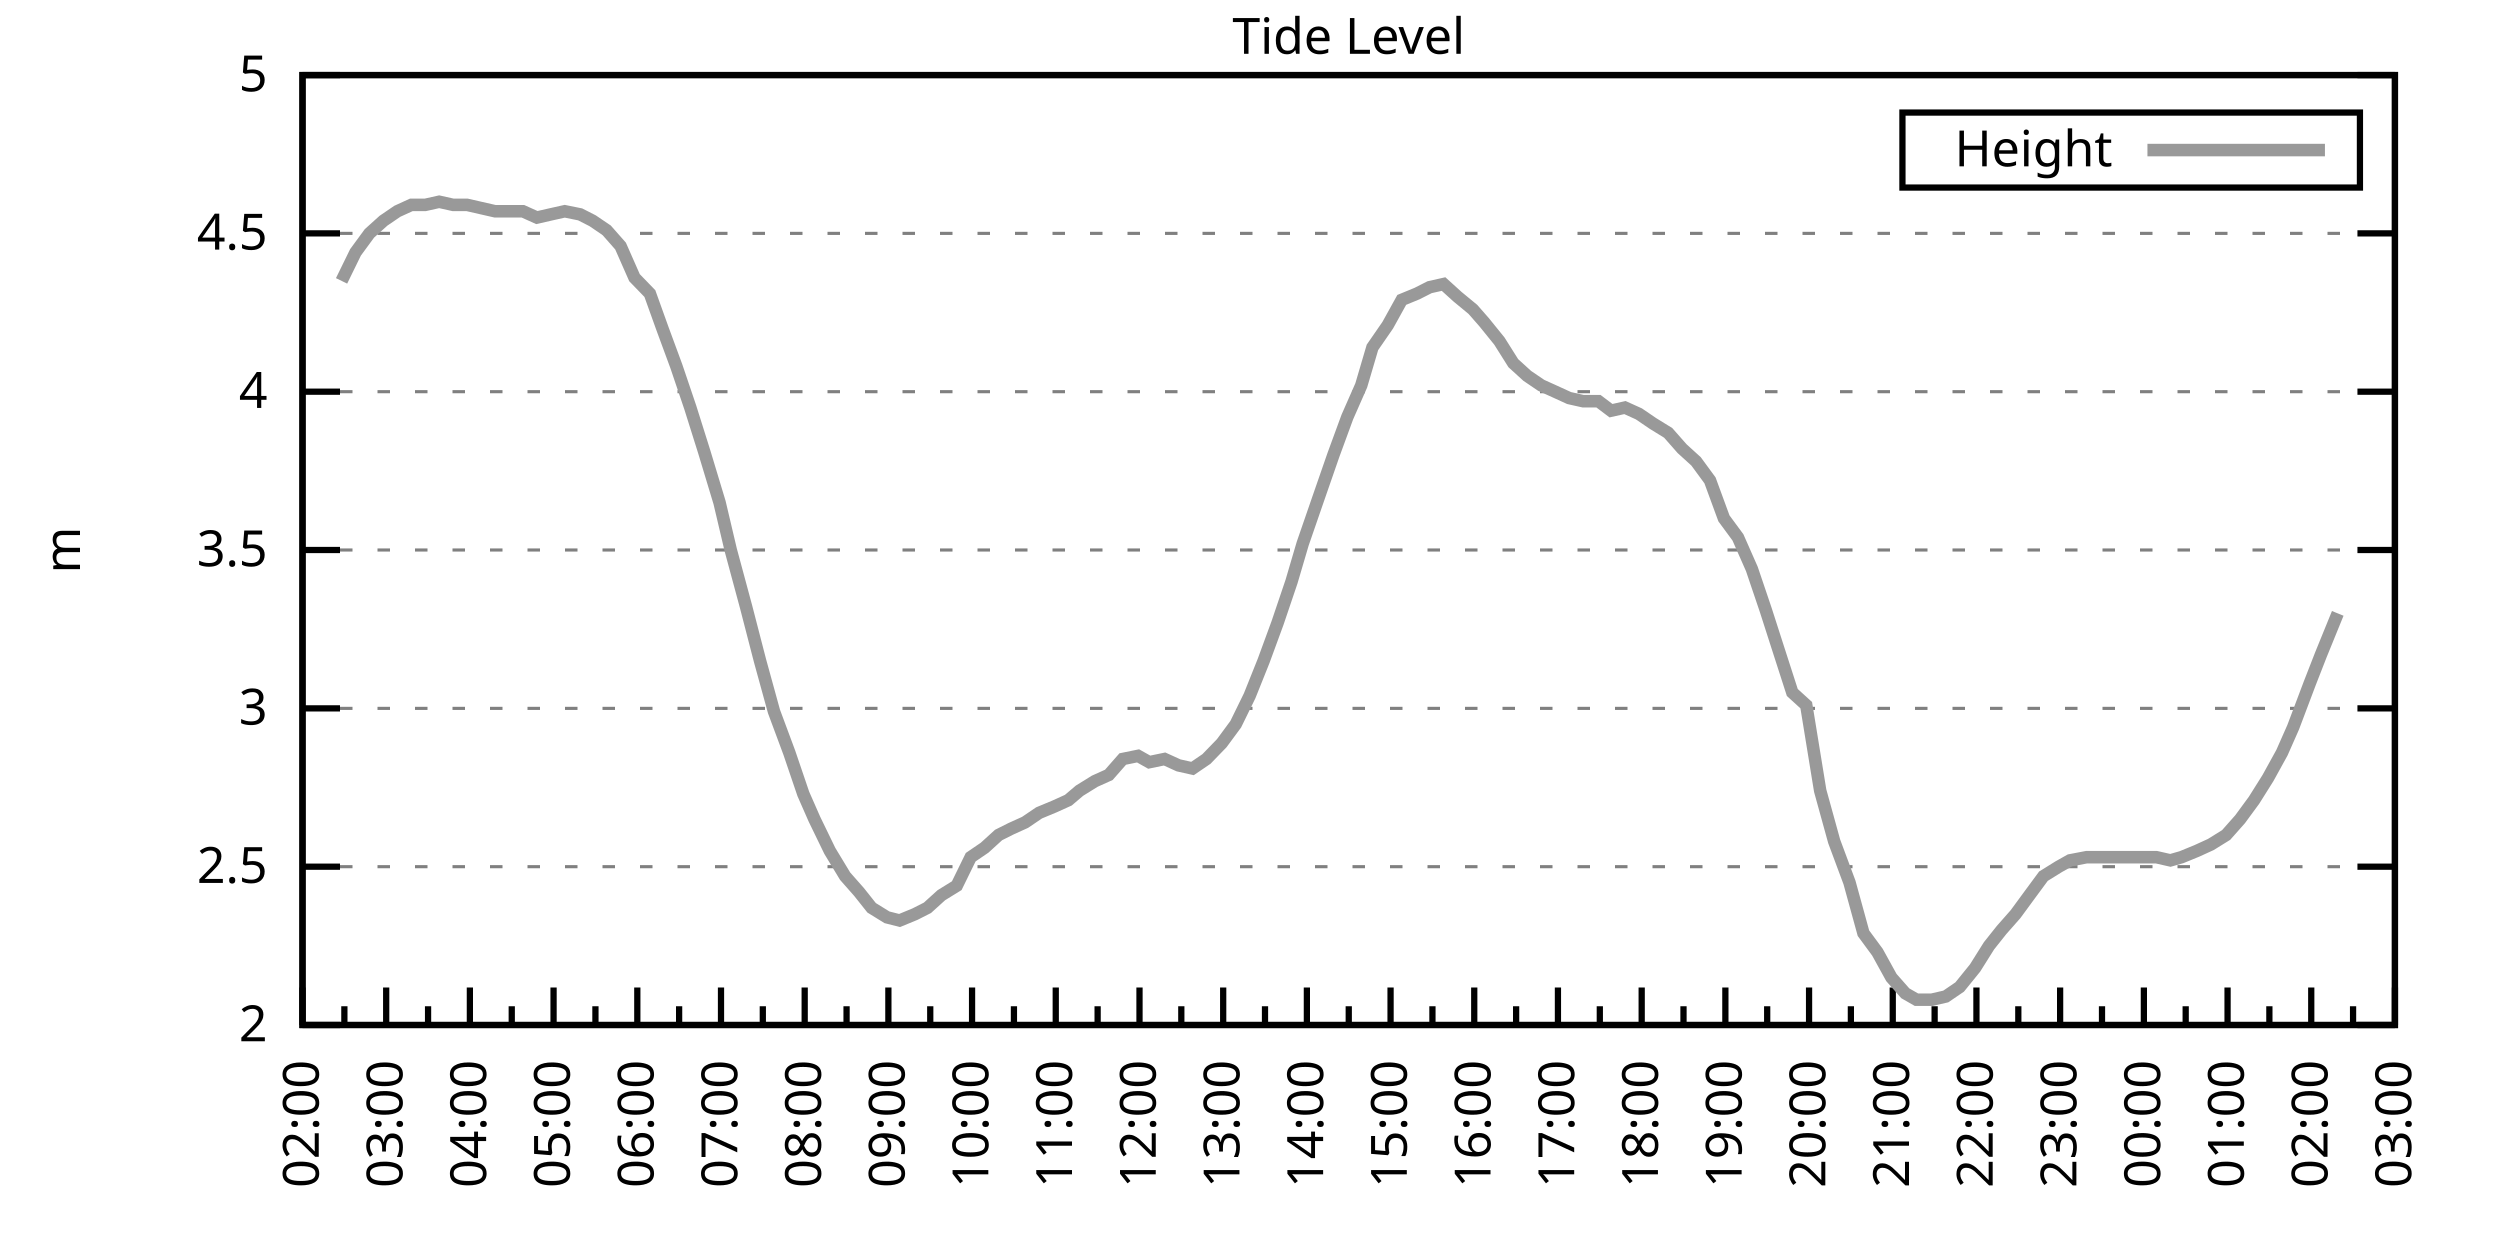
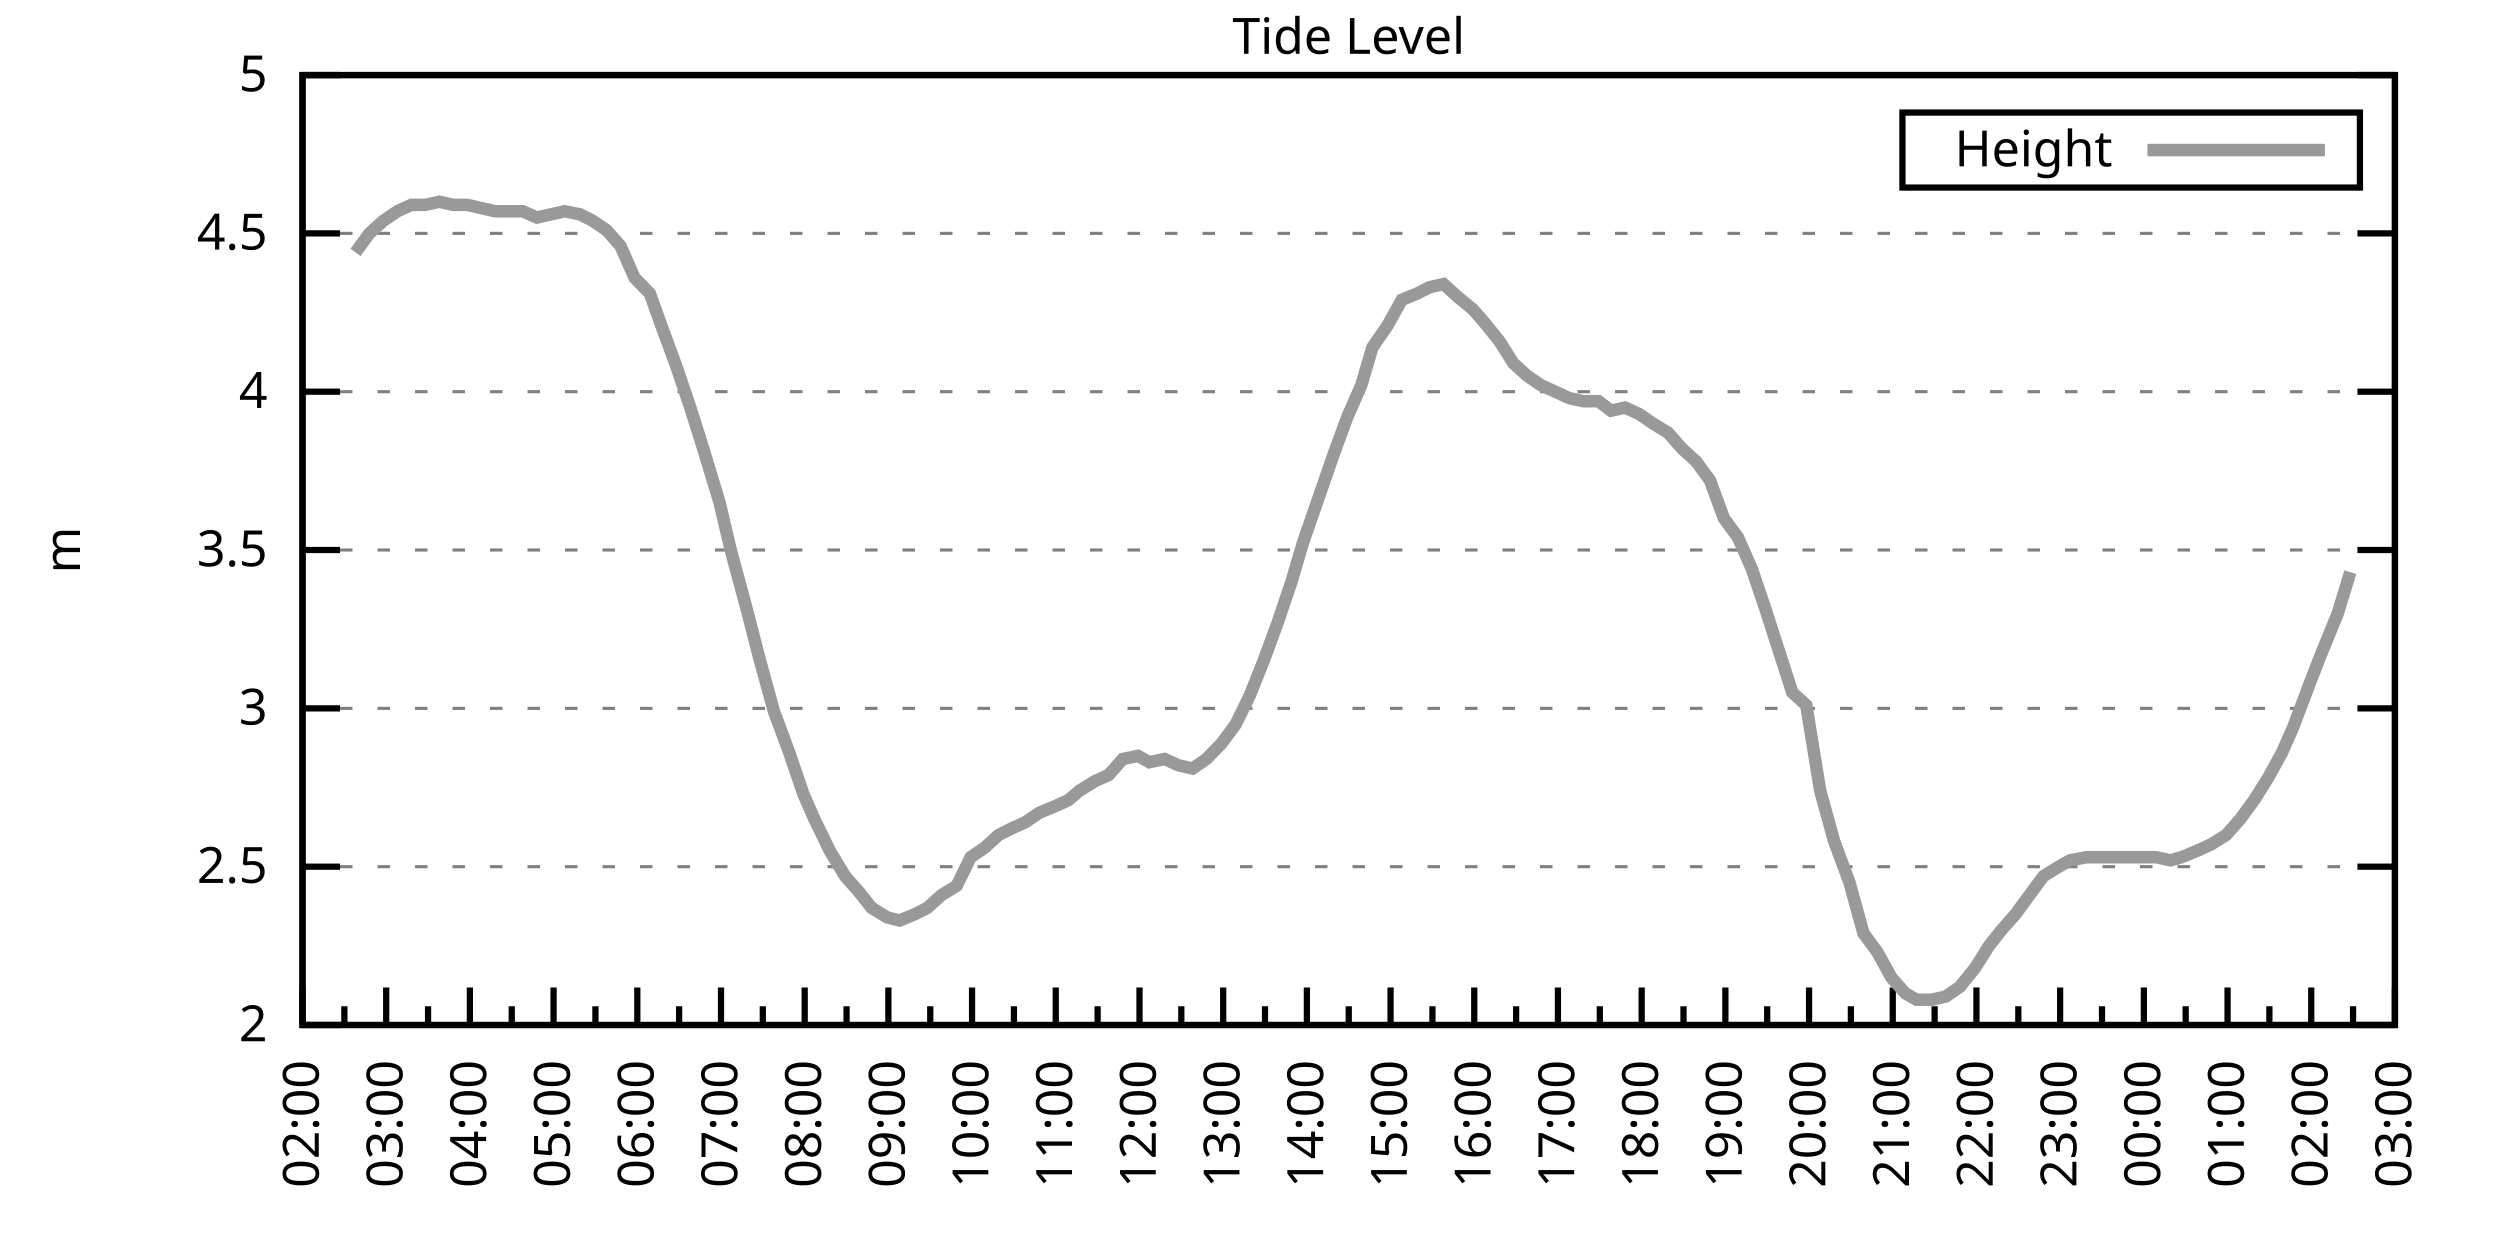
<svg xmlns="http://www.w3.org/2000/svg" xmlns:xlink="http://www.w3.org/1999/xlink" width="400" height="200" viewBox="0 0 400 200">
  <g id="gnuplot_canvas">
    <rect x="0" y="0" width="400" height="200" fill="none" />
    <defs>
      <circle id="gpDot" r="0.5" stroke-width="0.5" stroke="currentColor" />
      <path id="gpPt0" stroke-width="0.333" stroke="currentColor" d="M-1,0 h2 M0,-1 v2" />
      <path id="gpPt1" stroke-width="0.333" stroke="currentColor" d="M-1,-1 L1,1 M1,-1 L-1,1" />
      <path id="gpPt2" stroke-width="0.333" stroke="currentColor" d="M-1,0 L1,0 M0,-1 L0,1 M-1,-1 L1,1 M-1,1 L1,-1" />
      <rect id="gpPt3" stroke-width="0.333" stroke="currentColor" x="-1" y="-1" width="2" height="2" />
      <rect id="gpPt4" stroke-width="0.333" stroke="currentColor" fill="currentColor" x="-1" y="-1" width="2" height="2" />
      <circle id="gpPt5" stroke-width="0.333" stroke="currentColor" cx="0" cy="0" r="1" />
      <use xlink:href="#gpPt5" id="gpPt6" fill="currentColor" stroke="none" />
      <path id="gpPt7" stroke-width="0.333" stroke="currentColor" d="M0,-1.33 L-1.33,0.67 L1.33,0.67 z" />
      <use xlink:href="#gpPt7" id="gpPt8" fill="currentColor" stroke="none" />
      <use xlink:href="#gpPt7" id="gpPt9" stroke="currentColor" transform="rotate(180)" />
      <use xlink:href="#gpPt9" id="gpPt10" fill="currentColor" stroke="none" />
      <use xlink:href="#gpPt3" id="gpPt11" stroke="currentColor" transform="rotate(45)" />
      <use xlink:href="#gpPt11" id="gpPt12" fill="currentColor" stroke="none" />
      <path id="gpPt13" stroke-width="0.333" stroke="currentColor" d="M0,1.330 L1.265,0.411 L0.782,-1.067 L-0.782,-1.076 L-1.265,0.411 z" />
      <use xlink:href="#gpPt13" id="gpPt14" fill="currentColor" stroke="none" />
      <filter id="textbox" filterUnits="objectBoundingBox" x="0" y="0" height="1" width="1">
        <feFlood flood-color="white" flood-opacity="1" result="bgnd" />
        <feComposite in="SourceGraphic" in2="bgnd" operator="atop" />
      </filter>
      <filter id="greybox" filterUnits="objectBoundingBox" x="0" y="0" height="1" width="1">
        <feFlood flood-color="lightgrey" flood-opacity="1" result="grey" />
        <feComposite in="SourceGraphic" in2="grey" operator="atop" />
      </filter>
    </defs>
    <g fill="none" color="white" stroke="currentColor" stroke-width="1.00" stroke-linecap="butt" stroke-linejoin="miter">
</g>
    <g fill="none" color="black" stroke="currentColor" stroke-width="1.00" stroke-linecap="butt" stroke-linejoin="miter">
      <g stroke="none" shape-rendering="crispEdges">
        <polygon fill="rgb(255, 255, 255)" points="48.40,164.00 383.18,164.00 383.18,12.02 48.40,12.02 " />
      </g>
    </g>
    <g fill="none" color="black" stroke="currentColor" stroke-width="1.00" stroke-linecap="butt" stroke-linejoin="miter">
</g>
    <g fill="none" color="black" stroke="black" stroke-width="0.50" stroke-linecap="butt" stroke-linejoin="miter">
</g>
    <g fill="none" color="gray" stroke="currentColor" stroke-width="0.50" stroke-linecap="butt" stroke-linejoin="miter">
      <path stroke="gray" stroke-dasharray="2,4" class="gridline" d="M48.40,164.00 L383.19,164.00  " />
    </g>
    <g fill="none" color="gray" stroke="gray" stroke-width="1.00" stroke-linecap="butt" stroke-linejoin="miter">
</g>
    <g fill="none" color="black" stroke="currentColor" stroke-width="1.00" stroke-linecap="butt" stroke-linejoin="miter">
      <path stroke="black" d="M48.40,164.00 L54.40,164.00 M383.19,164.00 L377.19,164.00  " />
      <g transform="translate(42.80,166.60)" stroke="none" fill="black" font-family="Sans" font-size="8.00" text-anchor="end">
        <text>
          <tspan font-family="Sans"> 2</tspan>
        </text>
      </g>
    </g>
    <g fill="none" color="black" stroke="currentColor" stroke-width="1.00" stroke-linecap="butt" stroke-linejoin="miter">
</g>
    <g fill="none" color="black" stroke="black" stroke-width="0.50" stroke-linecap="butt" stroke-linejoin="miter">
</g>
    <g fill="none" color="gray" stroke="currentColor" stroke-width="0.50" stroke-linecap="butt" stroke-linejoin="miter">
      <path stroke="gray" stroke-dasharray="2,4" class="gridline" d="M48.40,138.67 L383.19,138.67  " />
    </g>
    <g fill="none" color="gray" stroke="gray" stroke-width="1.00" stroke-linecap="butt" stroke-linejoin="miter">
</g>
    <g fill="none" color="black" stroke="currentColor" stroke-width="1.00" stroke-linecap="butt" stroke-linejoin="miter">
      <path stroke="black" d="M48.40,138.67 L54.40,138.67 M383.19,138.67 L377.19,138.67  " />
      <g transform="translate(42.80,141.27)" stroke="none" fill="black" font-family="Sans" font-size="8.00" text-anchor="end">
        <text>
          <tspan font-family="Sans"> 2.5</tspan>
        </text>
      </g>
    </g>
    <g fill="none" color="black" stroke="currentColor" stroke-width="1.00" stroke-linecap="butt" stroke-linejoin="miter">
</g>
    <g fill="none" color="black" stroke="black" stroke-width="0.50" stroke-linecap="butt" stroke-linejoin="miter">
</g>
    <g fill="none" color="gray" stroke="currentColor" stroke-width="0.50" stroke-linecap="butt" stroke-linejoin="miter">
      <path stroke="gray" stroke-dasharray="2,4" class="gridline" d="M48.40,113.34 L383.19,113.34  " />
    </g>
    <g fill="none" color="gray" stroke="gray" stroke-width="1.00" stroke-linecap="butt" stroke-linejoin="miter">
</g>
    <g fill="none" color="black" stroke="currentColor" stroke-width="1.00" stroke-linecap="butt" stroke-linejoin="miter">
      <path stroke="black" d="M48.40,113.34 L54.40,113.34 M383.19,113.34 L377.19,113.34  " />
      <g transform="translate(42.80,115.94)" stroke="none" fill="black" font-family="Sans" font-size="8.00" text-anchor="end">
        <text>
          <tspan font-family="Sans"> 3</tspan>
        </text>
      </g>
    </g>
    <g fill="none" color="black" stroke="currentColor" stroke-width="1.00" stroke-linecap="butt" stroke-linejoin="miter">
</g>
    <g fill="none" color="black" stroke="black" stroke-width="0.50" stroke-linecap="butt" stroke-linejoin="miter">
</g>
    <g fill="none" color="gray" stroke="currentColor" stroke-width="0.50" stroke-linecap="butt" stroke-linejoin="miter">
      <path stroke="gray" stroke-dasharray="2,4" class="gridline" d="M48.40,88.00 L383.19,88.00  " />
    </g>
    <g fill="none" color="gray" stroke="gray" stroke-width="1.00" stroke-linecap="butt" stroke-linejoin="miter">
</g>
    <g fill="none" color="black" stroke="currentColor" stroke-width="1.00" stroke-linecap="butt" stroke-linejoin="miter">
      <path stroke="black" d="M48.40,88.00 L54.40,88.00 M383.19,88.00 L377.19,88.00  " />
      <g transform="translate(42.80,90.60)" stroke="none" fill="black" font-family="Sans" font-size="8.00" text-anchor="end">
        <text>
          <tspan font-family="Sans"> 3.5</tspan>
        </text>
      </g>
    </g>
    <g fill="none" color="black" stroke="currentColor" stroke-width="1.00" stroke-linecap="butt" stroke-linejoin="miter">
</g>
    <g fill="none" color="black" stroke="black" stroke-width="0.50" stroke-linecap="butt" stroke-linejoin="miter">
</g>
    <g fill="none" color="gray" stroke="currentColor" stroke-width="0.50" stroke-linecap="butt" stroke-linejoin="miter">
      <path stroke="gray" stroke-dasharray="2,4" class="gridline" d="M48.40,62.67 L383.19,62.67  " />
    </g>
    <g fill="none" color="gray" stroke="gray" stroke-width="1.00" stroke-linecap="butt" stroke-linejoin="miter">
</g>
    <g fill="none" color="black" stroke="currentColor" stroke-width="1.00" stroke-linecap="butt" stroke-linejoin="miter">
      <path stroke="black" d="M48.40,62.67 L54.40,62.67 M383.19,62.67 L377.19,62.67  " />
      <g transform="translate(42.80,65.27)" stroke="none" fill="black" font-family="Sans" font-size="8.00" text-anchor="end">
        <text>
          <tspan font-family="Sans"> 4</tspan>
        </text>
      </g>
    </g>
    <g fill="none" color="black" stroke="currentColor" stroke-width="1.00" stroke-linecap="butt" stroke-linejoin="miter">
</g>
    <g fill="none" color="black" stroke="black" stroke-width="0.50" stroke-linecap="butt" stroke-linejoin="miter">
</g>
    <g fill="none" color="gray" stroke="currentColor" stroke-width="0.50" stroke-linecap="butt" stroke-linejoin="miter">
      <path stroke="gray" stroke-dasharray="2,4" class="gridline" d="M48.40,37.34 L383.19,37.34  " />
    </g>
    <g fill="none" color="gray" stroke="gray" stroke-width="1.00" stroke-linecap="butt" stroke-linejoin="miter">
</g>
    <g fill="none" color="black" stroke="currentColor" stroke-width="1.00" stroke-linecap="butt" stroke-linejoin="miter">
      <path stroke="black" d="M48.40,37.34 L54.40,37.34 M383.19,37.34 L377.19,37.34  " />
      <g transform="translate(42.80,39.94)" stroke="none" fill="black" font-family="Sans" font-size="8.00" text-anchor="end">
        <text>
          <tspan font-family="Sans"> 4.5</tspan>
        </text>
      </g>
    </g>
    <g fill="none" color="black" stroke="currentColor" stroke-width="1.00" stroke-linecap="butt" stroke-linejoin="miter">
</g>
    <g fill="none" color="black" stroke="black" stroke-width="0.50" stroke-linecap="butt" stroke-linejoin="miter">
</g>
    <g fill="none" color="gray" stroke="currentColor" stroke-width="0.50" stroke-linecap="butt" stroke-linejoin="miter">
      <path stroke="gray" stroke-dasharray="2,4" class="gridline" d="M48.40,12.01 L383.19,12.01  " />
    </g>
    <g fill="none" color="gray" stroke="gray" stroke-width="1.00" stroke-linecap="butt" stroke-linejoin="miter">
</g>
    <g fill="none" color="black" stroke="currentColor" stroke-width="1.00" stroke-linecap="butt" stroke-linejoin="miter">
      <path stroke="black" d="M48.40,12.01 L54.40,12.01 M383.19,12.01 L377.19,12.01  " />
      <g transform="translate(42.80,14.61)" stroke="none" fill="black" font-family="Sans" font-size="8.00" text-anchor="end">
        <text>
          <tspan font-family="Sans"> 5</tspan>
        </text>
      </g>
    </g>
    <g fill="none" color="black" stroke="currentColor" stroke-width="1.00" stroke-linecap="butt" stroke-linejoin="miter">
      <path stroke="black" d="M48.40,164.00 L48.40,158.00  " />
      <g transform="translate(51.00,169.60) rotate(270)" stroke="none" fill="black" font-family="Sans" font-size="8.00" text-anchor="end">
        <text>
          <tspan font-family="Sans">02:00</tspan>
        </text>
      </g>
    </g>
    <g fill="none" color="black" stroke="currentColor" stroke-width="1.00" stroke-linecap="butt" stroke-linejoin="miter">
      <path stroke="black" d="M55.10,164.00 L55.10,161.00 M61.79,164.00 L61.79,158.00  " />
      <g transform="translate(64.39,169.60) rotate(270)" stroke="none" fill="black" font-family="Sans" font-size="8.00" text-anchor="end">
        <text>
          <tspan font-family="Sans">03:00</tspan>
        </text>
      </g>
    </g>
    <g fill="none" color="black" stroke="currentColor" stroke-width="1.00" stroke-linecap="butt" stroke-linejoin="miter">
      <path stroke="black" d="M68.49,164.00 L68.49,161.00 M75.18,164.00 L75.18,158.00  " />
      <g transform="translate(77.78,169.60) rotate(270)" stroke="none" fill="black" font-family="Sans" font-size="8.00" text-anchor="end">
        <text>
          <tspan font-family="Sans">04:00</tspan>
        </text>
      </g>
    </g>
    <g fill="none" color="black" stroke="currentColor" stroke-width="1.00" stroke-linecap="butt" stroke-linejoin="miter">
      <path stroke="black" d="M81.88,164.00 L81.88,161.00 M88.57,164.00 L88.57,158.00  " />
      <g transform="translate(91.17,169.60) rotate(270)" stroke="none" fill="black" font-family="Sans" font-size="8.00" text-anchor="end">
        <text>
          <tspan font-family="Sans">05:00</tspan>
        </text>
      </g>
    </g>
    <g fill="none" color="black" stroke="currentColor" stroke-width="1.00" stroke-linecap="butt" stroke-linejoin="miter">
      <path stroke="black" d="M95.27,164.00 L95.27,161.00 M101.97,164.00 L101.97,158.00  " />
      <g transform="translate(104.57,169.60) rotate(270)" stroke="none" fill="black" font-family="Sans" font-size="8.00" text-anchor="end">
        <text>
          <tspan font-family="Sans">06:00</tspan>
        </text>
      </g>
    </g>
    <g fill="none" color="black" stroke="currentColor" stroke-width="1.00" stroke-linecap="butt" stroke-linejoin="miter">
      <path stroke="black" d="M108.66,164.00 L108.66,161.00 M115.36,164.00 L115.36,158.00  " />
      <g transform="translate(117.96,169.60) rotate(270)" stroke="none" fill="black" font-family="Sans" font-size="8.00" text-anchor="end">
        <text>
          <tspan font-family="Sans">07:00</tspan>
        </text>
      </g>
    </g>
    <g fill="none" color="black" stroke="currentColor" stroke-width="1.00" stroke-linecap="butt" stroke-linejoin="miter">
      <path stroke="black" d="M122.05,164.00 L122.05,161.00 M128.75,164.00 L128.75,158.00  " />
      <g transform="translate(131.35,169.60) rotate(270)" stroke="none" fill="black" font-family="Sans" font-size="8.00" text-anchor="end">
        <text>
          <tspan font-family="Sans">08:00</tspan>
        </text>
      </g>
    </g>
    <g fill="none" color="black" stroke="currentColor" stroke-width="1.00" stroke-linecap="butt" stroke-linejoin="miter">
      <path stroke="black" d="M135.45,164.00 L135.45,161.00 M142.14,164.00 L142.14,158.00  " />
      <g transform="translate(144.74,169.60) rotate(270)" stroke="none" fill="black" font-family="Sans" font-size="8.00" text-anchor="end">
        <text>
          <tspan font-family="Sans">09:00</tspan>
        </text>
      </g>
    </g>
    <g fill="none" color="black" stroke="currentColor" stroke-width="1.00" stroke-linecap="butt" stroke-linejoin="miter">
      <path stroke="black" d="M148.84,164.00 L148.84,161.00 M155.53,164.00 L155.53,158.00  " />
      <g transform="translate(158.13,169.60) rotate(270)" stroke="none" fill="black" font-family="Sans" font-size="8.00" text-anchor="end">
        <text>
          <tspan font-family="Sans">10:00</tspan>
        </text>
      </g>
    </g>
    <g fill="none" color="black" stroke="currentColor" stroke-width="1.00" stroke-linecap="butt" stroke-linejoin="miter">
      <path stroke="black" d="M162.23,164.00 L162.23,161.00 M168.92,164.00 L168.92,158.00  " />
      <g transform="translate(171.52,169.60) rotate(270)" stroke="none" fill="black" font-family="Sans" font-size="8.00" text-anchor="end">
        <text>
          <tspan font-family="Sans">11:00</tspan>
        </text>
      </g>
    </g>
    <g fill="none" color="black" stroke="currentColor" stroke-width="1.00" stroke-linecap="butt" stroke-linejoin="miter">
      <path stroke="black" d="M175.62,164.00 L175.62,161.00 M182.32,164.00 L182.32,158.00  " />
      <g transform="translate(184.92,169.60) rotate(270)" stroke="none" fill="black" font-family="Sans" font-size="8.00" text-anchor="end">
        <text>
          <tspan font-family="Sans">12:00</tspan>
        </text>
      </g>
    </g>
    <g fill="none" color="black" stroke="currentColor" stroke-width="1.00" stroke-linecap="butt" stroke-linejoin="miter">
      <path stroke="black" d="M189.01,164.00 L189.01,161.00 M195.71,164.00 L195.71,158.00  " />
      <g transform="translate(198.31,169.60) rotate(270)" stroke="none" fill="black" font-family="Sans" font-size="8.00" text-anchor="end">
        <text>
          <tspan font-family="Sans">13:00</tspan>
        </text>
      </g>
    </g>
    <g fill="none" color="black" stroke="currentColor" stroke-width="1.00" stroke-linecap="butt" stroke-linejoin="miter">
      <path stroke="black" d="M202.40,164.00 L202.40,161.00 M209.10,164.00 L209.10,158.00  " />
      <g transform="translate(211.70,169.60) rotate(270)" stroke="none" fill="black" font-family="Sans" font-size="8.00" text-anchor="end">
        <text>
          <tspan font-family="Sans">14:00</tspan>
        </text>
      </g>
    </g>
    <g fill="none" color="black" stroke="currentColor" stroke-width="1.00" stroke-linecap="butt" stroke-linejoin="miter">
      <path stroke="black" d="M215.80,164.00 L215.80,161.00 M222.49,164.00 L222.49,158.00  " />
      <g transform="translate(225.09,169.60) rotate(270)" stroke="none" fill="black" font-family="Sans" font-size="8.00" text-anchor="end">
        <text>
          <tspan font-family="Sans">15:00</tspan>
        </text>
      </g>
    </g>
    <g fill="none" color="black" stroke="currentColor" stroke-width="1.00" stroke-linecap="butt" stroke-linejoin="miter">
      <path stroke="black" d="M229.19,164.00 L229.19,161.00 M235.88,164.00 L235.88,158.00  " />
      <g transform="translate(238.48,169.60) rotate(270)" stroke="none" fill="black" font-family="Sans" font-size="8.00" text-anchor="end">
        <text>
          <tspan font-family="Sans">16:00</tspan>
        </text>
      </g>
    </g>
    <g fill="none" color="black" stroke="currentColor" stroke-width="1.00" stroke-linecap="butt" stroke-linejoin="miter">
      <path stroke="black" d="M242.58,164.00 L242.58,161.00 M249.27,164.00 L249.27,158.00  " />
      <g transform="translate(251.87,169.60) rotate(270)" stroke="none" fill="black" font-family="Sans" font-size="8.00" text-anchor="end">
        <text>
          <tspan font-family="Sans">17:00</tspan>
        </text>
      </g>
    </g>
    <g fill="none" color="black" stroke="currentColor" stroke-width="1.00" stroke-linecap="butt" stroke-linejoin="miter">
      <path stroke="black" d="M255.97,164.00 L255.97,161.00 M262.67,164.00 L262.67,158.00  " />
      <g transform="translate(265.27,169.60) rotate(270)" stroke="none" fill="black" font-family="Sans" font-size="8.00" text-anchor="end">
        <text>
          <tspan font-family="Sans">18:00</tspan>
        </text>
      </g>
    </g>
    <g fill="none" color="black" stroke="currentColor" stroke-width="1.00" stroke-linecap="butt" stroke-linejoin="miter">
      <path stroke="black" d="M269.36,164.00 L269.36,161.00 M276.06,164.00 L276.06,158.00  " />
      <g transform="translate(278.66,169.60) rotate(270)" stroke="none" fill="black" font-family="Sans" font-size="8.00" text-anchor="end">
        <text>
          <tspan font-family="Sans">19:00</tspan>
        </text>
      </g>
    </g>
    <g fill="none" color="black" stroke="currentColor" stroke-width="1.00" stroke-linecap="butt" stroke-linejoin="miter">
      <path stroke="black" d="M282.75,164.00 L282.75,161.00 M289.45,164.00 L289.45,158.00  " />
      <g transform="translate(292.05,169.60) rotate(270)" stroke="none" fill="black" font-family="Sans" font-size="8.00" text-anchor="end">
        <text>
          <tspan font-family="Sans">20:00</tspan>
        </text>
      </g>
    </g>
    <g fill="none" color="black" stroke="currentColor" stroke-width="1.00" stroke-linecap="butt" stroke-linejoin="miter">
      <path stroke="black" d="M296.14,164.00 L296.14,161.00 M302.84,164.00 L302.84,158.00  " />
      <g transform="translate(305.44,169.60) rotate(270)" stroke="none" fill="black" font-family="Sans" font-size="8.00" text-anchor="end">
        <text>
          <tspan font-family="Sans">21:00</tspan>
        </text>
      </g>
    </g>
    <g fill="none" color="black" stroke="currentColor" stroke-width="1.00" stroke-linecap="butt" stroke-linejoin="miter">
      <path stroke="black" d="M309.54,164.00 L309.54,161.00 M316.23,164.00 L316.23,158.00  " />
      <g transform="translate(318.83,169.60) rotate(270)" stroke="none" fill="black" font-family="Sans" font-size="8.00" text-anchor="end">
        <text>
          <tspan font-family="Sans">22:00</tspan>
        </text>
      </g>
    </g>
    <g fill="none" color="black" stroke="currentColor" stroke-width="1.00" stroke-linecap="butt" stroke-linejoin="miter">
      <path stroke="black" d="M322.93,164.00 L322.93,161.00 M329.62,164.00 L329.62,158.00  " />
      <g transform="translate(332.22,169.60) rotate(270)" stroke="none" fill="black" font-family="Sans" font-size="8.00" text-anchor="end">
        <text>
          <tspan font-family="Sans">23:00</tspan>
        </text>
      </g>
    </g>
    <g fill="none" color="black" stroke="currentColor" stroke-width="1.00" stroke-linecap="butt" stroke-linejoin="miter">
      <path stroke="black" d="M336.32,164.00 L336.32,161.00 M343.02,164.00 L343.02,158.00  " />
      <g transform="translate(345.62,169.60) rotate(270)" stroke="none" fill="black" font-family="Sans" font-size="8.00" text-anchor="end">
        <text>
          <tspan font-family="Sans">00:00</tspan>
        </text>
      </g>
    </g>
    <g fill="none" color="black" stroke="currentColor" stroke-width="1.00" stroke-linecap="butt" stroke-linejoin="miter">
      <path stroke="black" d="M349.71,164.00 L349.71,161.00 M356.41,164.00 L356.41,158.00  " />
      <g transform="translate(359.01,169.60) rotate(270)" stroke="none" fill="black" font-family="Sans" font-size="8.00" text-anchor="end">
        <text>
          <tspan font-family="Sans">01:00</tspan>
        </text>
      </g>
    </g>
    <g fill="none" color="black" stroke="currentColor" stroke-width="1.00" stroke-linecap="butt" stroke-linejoin="miter">
      <path stroke="black" d="M363.10,164.00 L363.10,161.00 M369.80,164.00 L369.80,158.00  " />
      <g transform="translate(372.40,169.60) rotate(270)" stroke="none" fill="black" font-family="Sans" font-size="8.00" text-anchor="end">
        <text>
          <tspan font-family="Sans">02:00</tspan>
        </text>
      </g>
    </g>
    <g fill="none" color="black" stroke="currentColor" stroke-width="1.00" stroke-linecap="butt" stroke-linejoin="miter">
      <path stroke="black" d="M376.49,164.00 L376.49,161.00 M383.19,164.00 L383.19,158.00  " />
      <g transform="translate(385.79,169.60) rotate(270)" stroke="none" fill="black" font-family="Sans" font-size="8.00" text-anchor="end">
        <text>
          <tspan font-family="Sans">03:00</tspan>
        </text>
      </g>
    </g>
    <g fill="none" color="black" stroke="currentColor" stroke-width="1.00" stroke-linecap="butt" stroke-linejoin="miter">
</g>
    <g fill="none" color="black" stroke="currentColor" stroke-width="1.00" stroke-linecap="butt" stroke-linejoin="miter">
      <path stroke="black" d="M48.40,12.01 L48.40,164.00 L383.19,164.00 L383.19,12.01 L48.40,12.01 Z  " />
    </g>
    <g fill="none" color="black" stroke="currentColor" stroke-width="1.00" stroke-linecap="butt" stroke-linejoin="miter">
      <g transform="translate(12.80,88.01) rotate(270)" stroke="none" fill="black" font-family="Sans" font-size="8.00" text-anchor="middle">
        <text>
          <tspan font-family="Sans">m</tspan>
        </text>
      </g>
    </g>
    <g fill="none" color="black" stroke="currentColor" stroke-width="1.00" stroke-linecap="butt" stroke-linejoin="miter">
</g>
    <g fill="none" color="black" stroke="currentColor" stroke-width="1.00" stroke-linecap="butt" stroke-linejoin="miter">
      <path stroke="black" d="M304.39,30.01 L304.39,18.01 L377.59,18.01 L377.59,30.01 L304.39,30.01 Z  " />
    </g>
    <g id="Tide_level_plot_1">
      <g fill="none" color="white" stroke="black" stroke-width="2.00" stroke-linecap="butt" stroke-linejoin="miter">
</g>
      <g fill="none" color="black" stroke="currentColor" stroke-width="2.00" stroke-linecap="butt" stroke-linejoin="miter">
        <g transform="translate(337.99,26.61)" stroke="none" fill="black" font-family="Sans" font-size="8.00" text-anchor="end">
          <text>
            <tspan font-family="Sans">Height</tspan>
          </text>
        </g>
      </g>
      <g fill="none" color="black" stroke="currentColor" stroke-width="2.00" stroke-linecap="butt" stroke-linejoin="miter">
-         <path stroke="rgb(153, 153, 153)" d="M343.59,24.01 L371.99,24.01 M54.65,44.94 L56.88,40.38 L59.11,37.34 L61.35,35.32 L63.58,33.80 L65.81,32.78   L68.04,32.78 L70.27,32.28 L72.50,32.78 L74.74,32.78 L76.97,33.29 L79.20,33.80 L81.43,33.80 L83.66,33.80   L85.90,34.81 L88.13,34.30 L90.36,33.80 L92.82,34.30 L94.82,35.32 L97.06,36.84 L99.29,39.37 L101.52,44.43   L103.98,46.97 L105.98,52.54 L108.22,58.62 L110.45,65.21 L112.68,72.30 L115.13,80.41 L116.92,88.00 L119.38,97.12   L121.61,105.74 L123.84,113.84 L126.29,120.43 L128.53,127.02 L130.31,131.07 L132.77,136.14 L135.22,140.19 L137.45,142.72   L139.46,145.25 L141.92,146.77 L143.93,147.28 L146.38,146.27 L148.39,145.25 L150.62,143.23 L153.08,141.71 L155.31,137.15   L157.54,135.63 L159.77,133.60 L161.78,132.59 L164.01,131.58 L166.25,130.06 L168.70,129.04 L170.93,128.03 L172.72,126.51   L175.17,124.99 L177.41,123.98 L179.64,121.44 L182.09,120.94 L183.88,121.95 L186.33,121.44 L188.57,122.46 L190.80,122.96   L193.03,121.44 L195.48,118.91 L197.72,115.87 L199.95,111.31 L202.18,105.74 L204.41,99.66 L206.64,93.07 L208.43,86.99   L210.88,79.90 L213.34,72.81 L215.57,66.73 L217.80,61.66 L219.59,55.58 L222.04,52.03 L224.28,47.98 L226.73,46.97   L228.74,45.95 L230.97,45.45 L233.20,47.47 L235.66,49.50 L237.44,51.53 L239.90,54.57 L242.13,58.11 L244.36,60.14   L246.60,61.66 L248.83,62.67 L251.06,63.69 L253.29,64.19 L255.75,64.19 L257.76,65.71 L259.99,65.21 L262.22,66.22   L264.45,67.74 L266.91,69.26 L269.14,71.79 L271.37,73.82 L273.60,76.86 L275.83,82.94 L278.07,85.98 L280.30,91.04   L282.53,97.63 L284.32,103.20 L286.77,110.80 L289.00,112.83 L291.23,126.51 L293.47,134.62 L295.92,141.20 L298.15,149.31   L300.39,152.35 L302.62,156.40 L304.85,158.93 L306.63,159.95 L309.09,159.95 L311.32,159.44 L313.55,157.92 L316.01,154.88   L318.24,151.33 L320.25,148.80 L322.48,146.27 L324.71,143.23 L326.95,140.19 L329.40,138.67 L331.19,137.66 L333.86,137.15   L335.87,137.15 L338.10,137.15 L340.34,137.15 L342.57,137.15 L345.02,137.15 L347.26,137.66 L349.04,137.15 L351.50,136.14   L353.73,135.12 L356.18,133.60 L358.42,131.07 L360.65,128.03 L362.88,124.48 L365.11,120.43 L366.90,116.38 L369.58,109.28   L371.36,104.72 L374.04,98.14  " />
+         <path stroke="rgb(153, 153, 153)" d="M343.59,24.01 L371.99,24.01 M56.88,40.38 L59.11,37.34 L61.35,35.32 L63.58,33.80 L65.81,32.78 L68.04,32.78   L70.27,32.28 L72.50,32.78 L74.74,32.78 L76.97,33.29 L79.20,33.80 L81.43,33.80 L83.66,33.80 L85.90,34.81   L88.13,34.30 L90.36,33.80 L92.82,34.30 L94.82,35.32 L97.06,36.84 L99.29,39.37 L101.52,44.43 L103.98,46.97   L105.98,52.54 L108.22,58.62 L110.45,65.21 L112.68,72.30 L115.13,80.41 L116.92,88.00 L119.38,97.12 L121.61,105.74   L123.84,113.84 L126.29,120.43 L128.53,127.02 L130.31,131.07 L132.77,136.14 L135.22,140.19 L137.45,142.72 L139.46,145.25   L141.92,146.77 L143.93,147.28 L146.38,146.27 L148.39,145.25 L150.62,143.23 L153.08,141.71 L155.31,137.15 L157.54,135.63   L159.77,133.60 L161.78,132.59 L164.01,131.58 L166.25,130.06 L168.70,129.04 L170.93,128.03 L172.72,126.51 L175.17,124.99   L177.41,123.98 L179.64,121.44 L182.09,120.94 L183.88,121.95 L186.33,121.44 L188.57,122.46 L190.80,122.96 L193.03,121.44   L195.48,118.91 L197.72,115.87 L199.95,111.31 L202.18,105.74 L204.41,99.66 L206.64,93.07 L208.43,86.99 L210.88,79.90   L213.34,72.81 L215.57,66.73 L217.80,61.66 L219.59,55.58 L222.04,52.03 L224.28,47.98 L226.73,46.97 L228.74,45.95   L230.97,45.45 L233.20,47.47 L235.66,49.50 L237.44,51.53 L239.90,54.57 L242.13,58.11 L244.36,60.14 L246.60,61.66   L248.83,62.67 L251.06,63.69 L253.29,64.19 L255.75,64.19 L257.76,65.71 L259.99,65.21 L262.22,66.22 L264.45,67.74   L266.91,69.26 L269.14,71.79 L271.37,73.82 L273.60,76.86 L275.83,82.94 L278.07,85.98 L280.30,91.04 L282.53,97.63   L284.32,103.20 L286.77,110.80 L289.00,112.83 L291.23,126.51 L293.47,134.62 L295.92,141.20 L298.15,149.31 L300.39,152.35   L302.62,156.40 L304.85,158.93 L306.63,159.95 L309.09,159.95 L311.32,159.44 L313.55,157.92 L316.01,154.88 L318.24,151.33   L320.25,148.80 L322.48,146.27 L324.71,143.23 L326.95,140.19 L329.40,138.67 L331.19,137.66 L333.86,137.15 L335.87,137.15   L338.10,137.15 L340.34,137.15 L342.57,137.15 L345.02,137.15 L347.26,137.66 L349.04,137.15 L351.50,136.14 L353.73,135.12   L356.18,133.60 L358.42,131.07 L360.65,128.03 L362.88,124.48 L365.11,120.43 L366.90,116.38 L369.58,109.28 L371.36,104.72   L374.04,98.14 L376.05,91.55  " />
      </g>
    </g>
    <g fill="none" color="black" stroke="currentColor" stroke-width="2.00" stroke-linecap="butt" stroke-linejoin="miter">
</g>
    <g fill="none" color="black" stroke="black" stroke-width="1.00" stroke-linecap="butt" stroke-linejoin="miter">
</g>
    <g fill="none" color="black" stroke="currentColor" stroke-width="1.00" stroke-linecap="butt" stroke-linejoin="miter">
      <path stroke="black" d="M48.40,12.01 L48.40,164.00 L383.19,164.00 L383.19,12.01 L48.40,12.01 Z  " />
    </g>
    <g fill="none" color="black" stroke="currentColor" stroke-width="1.00" stroke-linecap="butt" stroke-linejoin="miter">
      <g transform="translate(215.79,8.61)" stroke="none" fill="black" font-family="Sans" font-size="8.00" text-anchor="middle">
        <text>
          <tspan font-family="Sans">Tide Level</tspan>
        </text>
      </g>
    </g>
    <g fill="none" color="black" stroke="currentColor" stroke-width="1.00" stroke-linecap="butt" stroke-linejoin="miter">
</g>
  </g>
</svg>
